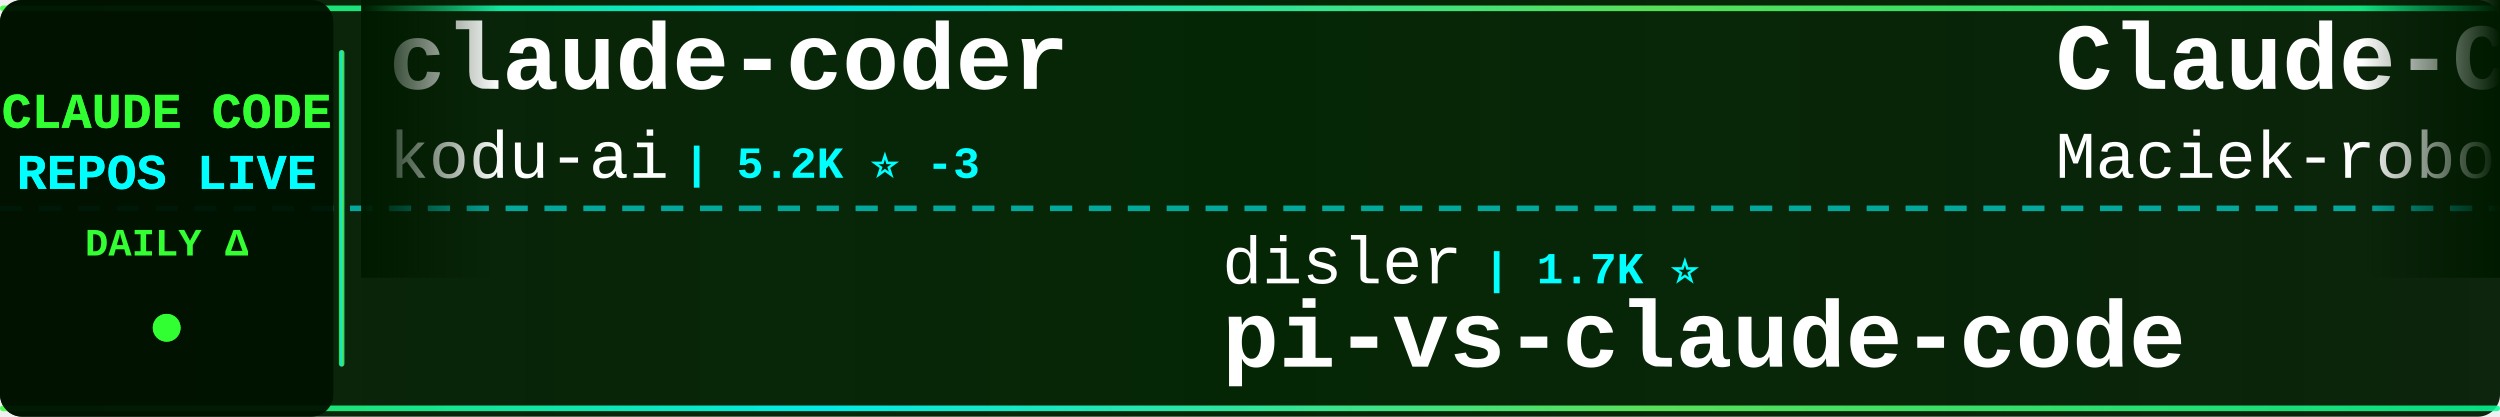
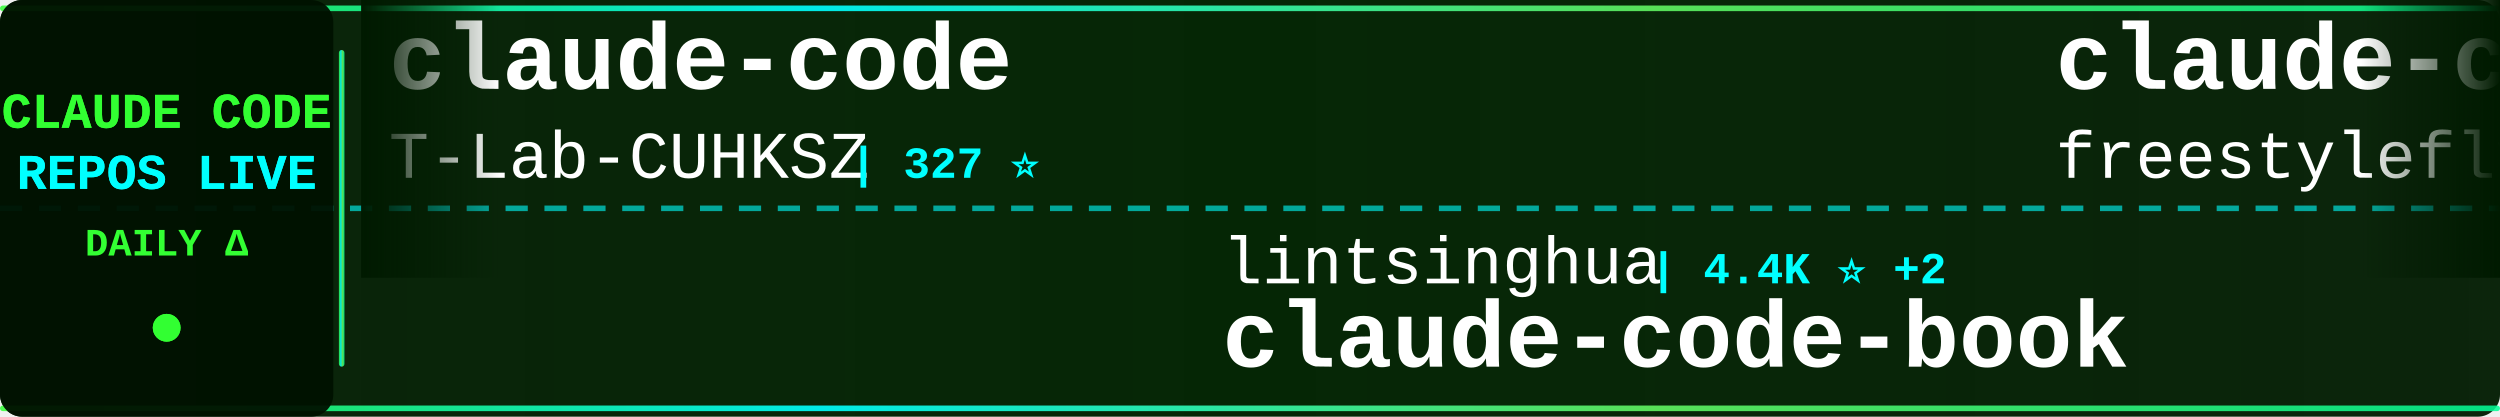
<svg xmlns="http://www.w3.org/2000/svg" width="900" height="150">
  <defs>
    <linearGradient id="tickerBg" x1="0%" y1="0%" x2="100%" y2="0%">
      <stop offset="0%" style="stop-color:#001a00;stop-opacity:0.95" />
      <stop offset="50%" style="stop-color:#002200;stop-opacity:0.98" />
      <stop offset="100%" style="stop-color:#001a00;stop-opacity:0.95" />
    </linearGradient>
    <linearGradient id="borderGrad" x1="0%" y1="0%" x2="100%" y2="0%">
      <stop offset="0%" style="stop-color:#33ff33;stop-opacity:0.85">
        <animate attributeName="stop-opacity" values="0.85;1;0.85" dur="2s" repeatCount="indefinite" />
      </stop>
      <stop offset="33%" style="stop-color:#00ffff;stop-opacity:0.9">
        <animate attributeName="stop-opacity" values="0.9;1;0.9" dur="2.2s" repeatCount="indefinite" />
      </stop>
      <stop offset="66%" style="stop-color:#66ff66;stop-opacity:0.85">
        <animate attributeName="stop-opacity" values="0.85;1;0.85" dur="1.8s" repeatCount="indefinite" />
      </stop>
      <stop offset="100%" style="stop-color:#00ff99;stop-opacity:0.85">
        <animate attributeName="stop-opacity" values="0.85;1;0.85" dur="2s" repeatCount="indefinite" />
      </stop>
    </linearGradient>
    <filter id="textGlow">
      <feGaussianBlur stdDeviation="0.1" result="coloredBlur" />
      <feMerge>
        <feMergeNode in="coloredBlur" />
        <feMergeNode in="SourceGraphic" />
      </feMerge>
    </filter>
    <filter id="metricGlow">
      <feGaussianBlur stdDeviation="0.2" result="coloredBlur" />
      <feMerge>
        <feMergeNode in="coloredBlur" />
        <feMergeNode in="SourceGraphic" />
      </feMerge>
    </filter>
    <linearGradient id="leftFade" x1="0%" y1="0%" x2="100%" y2="0%">
      <stop offset="0%" style="stop-color:#001a00;stop-opacity:1" />
      <stop offset="100%" style="stop-color:#001a00;stop-opacity:0" />
    </linearGradient>
    <linearGradient id="rightFade" x1="0%" y1="0%" x2="100%" y2="0%">
      <stop offset="0%" style="stop-color:#001a00;stop-opacity:0" />
      <stop offset="100%" style="stop-color:#001a00;stop-opacity:1" />
    </linearGradient>
  </defs>
  <rect width="900" height="150" fill="url(#tickerBg)" rx="8" />
  <rect x="0" y="2" width="900" height="2" fill="url(#borderGrad)" rx="1" />
  <rect x="0" y="146" width="900" height="2" fill="url(#borderGrad)" rx="1" />
  <line x1="0" y1="75" x2="900" y2="75" stroke="#00ffff" stroke-width="2" stroke-dasharray="8 6" opacity="0.6" />
  <rect x="0" y="0" width="120" height="150" fill="#001100" opacity="0.95" rx="8" />
  <text x="60" y="46" font-family="'Courier New', monospace" font-size="18" font-weight="bold" fill="#33ff33" text-anchor="middle" filter="url(#textGlow)">
    CLAUDE CODE
  </text>
  <text x="60" y="68" font-family="'Courier New', monospace" font-size="18" font-weight="bold" fill="#00ffff" text-anchor="middle" filter="url(#textGlow)">
    REPOS LIVE
  </text>
  <text x="60" y="92" font-family="'Courier New', monospace" font-size="14" font-weight="bold" fill="#33ff33" text-anchor="middle">
    DAILY Δ
  </text>
  <circle cx="60" cy="118" r="5" fill="#33ff33" filter="url(#metricGlow)">
    <animate attributeName="r" values="4;6;4" dur="1.5s" repeatCount="indefinite" />
    <animate attributeName="opacity" values="0.6;1;0.6" dur="1.5s" repeatCount="indefinite" />
  </circle>
  <rect x="122" y="18" width="2" height="114" fill="url(#borderGrad)" rx="1" />
  <clipPath id="tickerClip">
    <rect x="130" y="0" width="770" height="150" />
  </clipPath>
  <g clip-path="url(#tickerClip)">
    <g id="tickerItems">
      <animateTransform attributeName="transform" attributeType="XML" type="translate" from="0 0" to="-3000 0" dur="54s" repeatCount="indefinite" />
      <g transform="translate(0, 0)">
-         <text x="140" y="32" font-family="'Courier New', monospace" font-size="34" font-weight="bold" fill="#ffffff">claude-coder</text>
-         <text x="140" y="64" font-family="'Courier New', monospace" font-size="24" font-weight="normal" fill="#ffffff" opacity="1.0">kodu-ai</text>
-         <text x="246" y="64" font-family="'Courier New', monospace" font-size="16" font-weight="bold" fill="#00ffff"> | 5.2K ⭐ -3</text>
+         <text x="140" y="32" font-family="'Courier New', monospace" font-size="34" font-weight="bold" fill="#ffffff">claude-code</text>
+         <text x="140" y="64" font-family="'Courier New', monospace" font-size="24" font-weight="normal" fill="#ffffff" opacity="1.0">T-Lab-CUHKSZ</text>
+         <text x="306" y="64" font-family="'Courier New', monospace" font-size="16" font-weight="bold" fill="#00ffff"> | 327 ⭐</text>
      </g>
      <g transform="translate(300, 0)">
-         <text x="140" y="102" font-family="'Courier New', monospace" font-size="24" font-weight="normal" fill="#ffffff" opacity="1.0">disler</text>
-         <text x="234" y="102" font-family="'Courier New', monospace" font-size="16" font-weight="bold" fill="#00ffff"> | 1.7K ⭐</text>
-         <text x="140" y="132" font-family="'Courier New', monospace" font-size="34" font-weight="bold" fill="#ffffff">pi-vs-claude-code</text>
+         <text x="140" y="102" font-family="'Courier New', monospace" font-size="24" font-weight="normal" fill="#ffffff" opacity="1.0">lintsinghua</text>
+         <text x="294" y="102" font-family="'Courier New', monospace" font-size="16" font-weight="bold" fill="#00ffff"> | 4.4K ⭐ +2</text>
+         <text x="140" y="132" font-family="'Courier New', monospace" font-size="34" font-weight="bold" fill="#ffffff">claude-code-book</text>
      </g>
      <g transform="translate(600, 0)">
+         <text x="140" y="32" font-family="'Courier New', monospace" font-size="34" font-weight="bold" fill="#ffffff">claude-code</text>
+         <text x="140" y="64" font-family="'Courier New', monospace" font-size="24" font-weight="normal" fill="#ffffff" opacity="1.0">freestylefly</text>
+         <text x="306" y="64" font-family="'Courier New', monospace" font-size="16" font-weight="bold" fill="#00ffff"> | 133 ⭐</text>
+       </g>
+       <g transform="translate(900, 0)">
+         <text x="140" y="102" font-family="'Courier New', monospace" font-size="24" font-weight="normal" fill="#ffffff" opacity="1.0">777genius</text>
+         <text x="270" y="102" font-family="'Courier New', monospace" font-size="16" font-weight="bold" fill="#00ffff"> | 940 ⭐</text>
+         <text x="140" y="132" font-family="'Courier New', monospace" font-size="34" font-weight="bold" fill="#ffffff">claude-code-source-code</text>
+       </g>
+       <g transform="translate(1200, 0)">
+         <text x="140" y="32" font-family="'Courier New', monospace" font-size="34" font-weight="bold" fill="#ffffff">free-claude-code</text>
+         <text x="140" y="64" font-family="'Courier New', monospace" font-size="24" font-weight="normal" fill="#ffffff" opacity="1.0">Alishahryar1</text>
+         <text x="306" y="64" font-family="'Courier New', monospace" font-size="16" font-weight="bold" fill="#00ffff"> | 72.7K ⭐ +207</text>
+       </g>
+       <g transform="translate(1500, 0)">
+         <text x="140" y="102" font-family="'Courier New', monospace" font-size="24" font-weight="normal" fill="#ffffff" opacity="1.0">oboard</text>
+         <text x="234" y="102" font-family="'Courier New', monospace" font-size="16" font-weight="bold" fill="#00ffff"> | 3.3K ⭐</text>
+         <text x="140" y="132" font-family="'Courier New', monospace" font-size="34" font-weight="bold" fill="#ffffff">claude-code-rev</text>
+       </g>
+       <g transform="translate(1800, 0)">
        <text x="140" y="32" font-family="'Courier New', monospace" font-size="34" font-weight="bold" fill="#ffffff">Claude-Code-Usage-Monito...</text>
        <text x="140" y="64" font-family="'Courier New', monospace" font-size="24" font-weight="normal" fill="#ffffff" opacity="1.0">Maciek-roboblog</text>
-         <text x="342" y="64" font-family="'Courier New', monospace" font-size="16" font-weight="bold" fill="#00ffff"> | 8.8K ⭐</text>
-       </g>
-       <g transform="translate(900, 0)">
-         <text x="140" y="102" font-family="'Courier New', monospace" font-size="24" font-weight="normal" fill="#ffffff" opacity="1.0">RishabhK103</text>
-         <text x="294" y="102" font-family="'Courier New', monospace" font-size="16" font-weight="bold" fill="#00ffff"> | 113 ⭐</text>
-         <text x="140" y="132" font-family="'Courier New', monospace" font-size="34" font-weight="bold" fill="#ffffff">claude-code</text>
-       </g>
-       <g transform="translate(1200, 0)">
-         <text x="140" y="32" font-family="'Courier New', monospace" font-size="34" font-weight="bold" fill="#ffffff">claude-code</text>
-         <text x="140" y="64" font-family="'Courier New', monospace" font-size="24" font-weight="normal" fill="#ffffff" opacity="1.0">claude-code-best</text>
-         <text x="354" y="64" font-family="'Courier New', monospace" font-size="16" font-weight="bold" fill="#00ffff"> | 23.4K ⭐ +19</text>
-       </g>
-       <g transform="translate(1500, 0)">
-         <text x="140" y="102" font-family="'Courier New', monospace" font-size="24" font-weight="normal" fill="#ffffff" opacity="1.0">andrew-kramer-inno</text>
-         <text x="378" y="102" font-family="'Courier New', monospace" font-size="16" font-weight="bold" fill="#00ffff"> | 597 ⭐</text>
-         <text x="140" y="132" font-family="'Courier New', monospace" font-size="34" font-weight="bold" fill="#ffffff">claude-code-source-build</text>
-       </g>
-       <g transform="translate(1800, 0)">
-         <text x="140" y="32" font-family="'Courier New', monospace" font-size="34" font-weight="bold" fill="#ffffff">claude_codex_bridge</text>
-         <text x="140" y="64" font-family="'Courier New', monospace" font-size="24" font-weight="normal" fill="#ffffff" opacity="1.0">SeemSeam</text>
-         <text x="258" y="64" font-family="'Courier New', monospace" font-size="16" font-weight="bold" fill="#00ffff"> | 3.6K ⭐ +1</text>
+         <text x="342" y="64" font-family="'Courier New', monospace" font-size="16" font-weight="bold" fill="#00ffff"> | 8.8K ⭐ +2</text>
      </g>
      <g transform="translate(2100, 0)">
-         <text x="140" y="102" font-family="'Courier New', monospace" font-size="24" font-weight="normal" fill="#ffffff" opacity="1.0">edmund-io</text>
-         <text x="270" y="102" font-family="'Courier New', monospace" font-size="16" font-weight="bold" fill="#00ffff"> | 1.5K ⭐ -1</text>
-         <text x="140" y="132" font-family="'Courier New', monospace" font-size="34" font-weight="bold" fill="#ffffff">edmunds-claude-code</text>
+         <text x="140" y="102" font-family="'Courier New', monospace" font-size="24" font-weight="normal" fill="#ffffff" opacity="1.0">anthropics</text>
+         <text x="282" y="102" font-family="'Courier New', monospace" font-size="16" font-weight="bold" fill="#00ffff"> | 7.1K ⭐ +11</text>
+         <text x="140" y="132" font-family="'Courier New', monospace" font-size="34" font-weight="bold" fill="#ffffff">claude-code-security-rev...</text>
      </g>
      <g transform="translate(2400, 0)">
-         <text x="140" y="32" font-family="'Courier New', monospace" font-size="34" font-weight="bold" fill="#ffffff">claude-code-hub</text>
-         <text x="140" y="64" font-family="'Courier New', monospace" font-size="24" font-weight="normal" fill="#ffffff" opacity="1.0">ding113</text>
-         <text x="246" y="64" font-family="'Courier New', monospace" font-size="16" font-weight="bold" fill="#00ffff"> | 3.4K ⭐ -1</text>
+         <text x="140" y="32" font-family="'Courier New', monospace" font-size="34" font-weight="bold" fill="#ffffff">claude-code</text>
+         <text x="140" y="64" font-family="'Courier New', monospace" font-size="24" font-weight="normal" fill="#ffffff" opacity="1.0">jarmuine</text>
+         <text x="258" y="64" font-family="'Courier New', monospace" font-size="16" font-weight="bold" fill="#00ffff"> | 2.3K ⭐</text>
      </g>
      <g transform="translate(2700, 0)">
-         <text x="140" y="102" font-family="'Courier New', monospace" font-size="24" font-weight="normal" fill="#ffffff" opacity="1.0">Onewon</text>
-         <text x="234" y="102" font-family="'Courier New', monospace" font-size="16" font-weight="bold" fill="#00ffff"> | 182 ⭐</text>
-         <text x="140" y="132" font-family="'Courier New', monospace" font-size="34" font-weight="bold" fill="#ffffff">claude-code</text>
+         <text x="140" y="102" font-family="'Courier New', monospace" font-size="24" font-weight="normal" fill="#ffffff" opacity="1.0">alejandrobalderas</text>
+         <text x="366" y="102" font-family="'Courier New', monospace" font-size="16" font-weight="bold" fill="#00ffff"> | 3.0K ⭐</text>
+         <text x="140" y="132" font-family="'Courier New', monospace" font-size="34" font-weight="bold" fill="#ffffff">claude-code-from-source</text>
      </g>
      <g transform="translate(3000, 0)">
-         <text x="140" y="32" font-family="'Courier New', monospace" font-size="34" font-weight="bold" fill="#ffffff">claude-coder</text>
-         <text x="140" y="64" font-family="'Courier New', monospace" font-size="24" font-weight="normal" fill="#ffffff" opacity="1.0">kodu-ai</text>
-         <text x="246" y="64" font-family="'Courier New', monospace" font-size="16" font-weight="bold" fill="#00ffff"> | 5.2K ⭐ -3</text>
+         <text x="140" y="32" font-family="'Courier New', monospace" font-size="34" font-weight="bold" fill="#ffffff">claude-code</text>
+         <text x="140" y="64" font-family="'Courier New', monospace" font-size="24" font-weight="normal" fill="#ffffff" opacity="1.0">T-Lab-CUHKSZ</text>
+         <text x="306" y="64" font-family="'Courier New', monospace" font-size="16" font-weight="bold" fill="#00ffff"> | 327 ⭐</text>
      </g>
      <g transform="translate(3300, 0)">
-         <text x="140" y="102" font-family="'Courier New', monospace" font-size="24" font-weight="normal" fill="#ffffff" opacity="1.0">disler</text>
-         <text x="234" y="102" font-family="'Courier New', monospace" font-size="16" font-weight="bold" fill="#00ffff"> | 1.7K ⭐</text>
-         <text x="140" y="132" font-family="'Courier New', monospace" font-size="34" font-weight="bold" fill="#ffffff">pi-vs-claude-code</text>
+         <text x="140" y="102" font-family="'Courier New', monospace" font-size="24" font-weight="normal" fill="#ffffff" opacity="1.0">lintsinghua</text>
+         <text x="294" y="102" font-family="'Courier New', monospace" font-size="16" font-weight="bold" fill="#00ffff"> | 4.4K ⭐ +2</text>
+         <text x="140" y="132" font-family="'Courier New', monospace" font-size="34" font-weight="bold" fill="#ffffff">claude-code-book</text>
      </g>
      <g transform="translate(3600, 0)">
-         <text x="140" y="32" font-family="'Courier New', monospace" font-size="34" font-weight="bold" fill="#ffffff">Claude-Code-Usage-Monito...</text>
-         <text x="140" y="64" font-family="'Courier New', monospace" font-size="24" font-weight="normal" fill="#ffffff" opacity="1.0">Maciek-roboblog</text>
-         <text x="342" y="64" font-family="'Courier New', monospace" font-size="16" font-weight="bold" fill="#00ffff"> | 8.8K ⭐</text>
+         <text x="140" y="32" font-family="'Courier New', monospace" font-size="34" font-weight="bold" fill="#ffffff">claude-code</text>
+         <text x="140" y="64" font-family="'Courier New', monospace" font-size="24" font-weight="normal" fill="#ffffff" opacity="1.0">freestylefly</text>
+         <text x="306" y="64" font-family="'Courier New', monospace" font-size="16" font-weight="bold" fill="#00ffff"> | 133 ⭐</text>
      </g>
      <g transform="translate(3900, 0)">
-         <text x="140" y="102" font-family="'Courier New', monospace" font-size="24" font-weight="normal" fill="#ffffff" opacity="1.0">RishabhK103</text>
-         <text x="294" y="102" font-family="'Courier New', monospace" font-size="16" font-weight="bold" fill="#00ffff"> | 113 ⭐</text>
-         <text x="140" y="132" font-family="'Courier New', monospace" font-size="34" font-weight="bold" fill="#ffffff">claude-code</text>
+         <text x="140" y="102" font-family="'Courier New', monospace" font-size="24" font-weight="normal" fill="#ffffff" opacity="1.0">777genius</text>
+         <text x="270" y="102" font-family="'Courier New', monospace" font-size="16" font-weight="bold" fill="#00ffff"> | 940 ⭐</text>
+         <text x="140" y="132" font-family="'Courier New', monospace" font-size="34" font-weight="bold" fill="#ffffff">claude-code-source-code</text>
      </g>
    </g>
  </g>
  <rect x="130" y="0" width="50" height="100" fill="url(#leftFade)" />
  <rect x="850" y="0" width="50" height="100" fill="url(#rightFade)" />
</svg>
